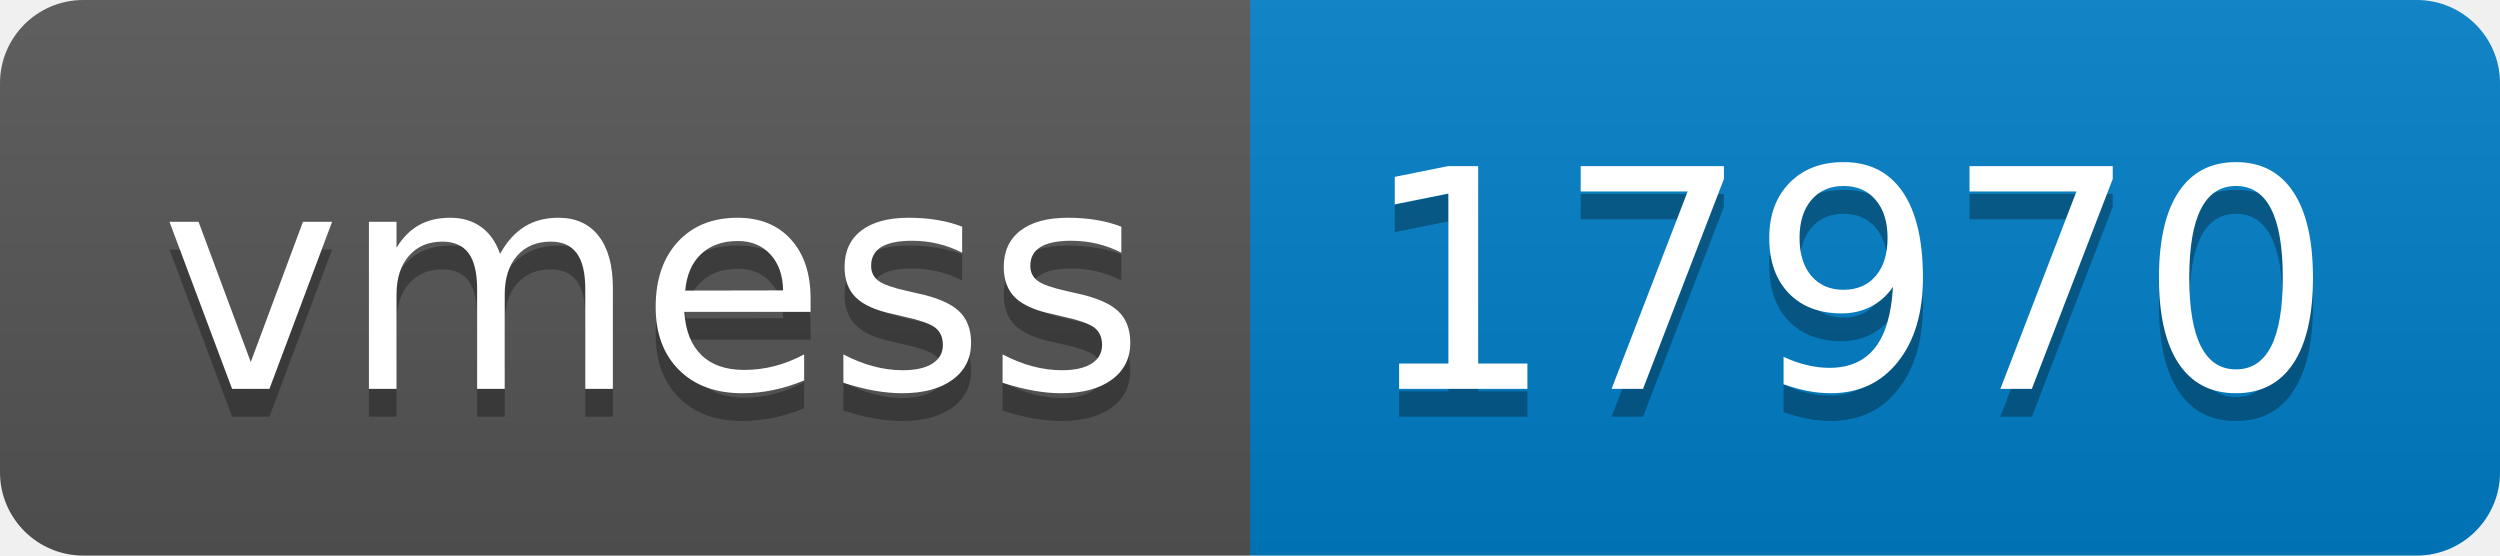
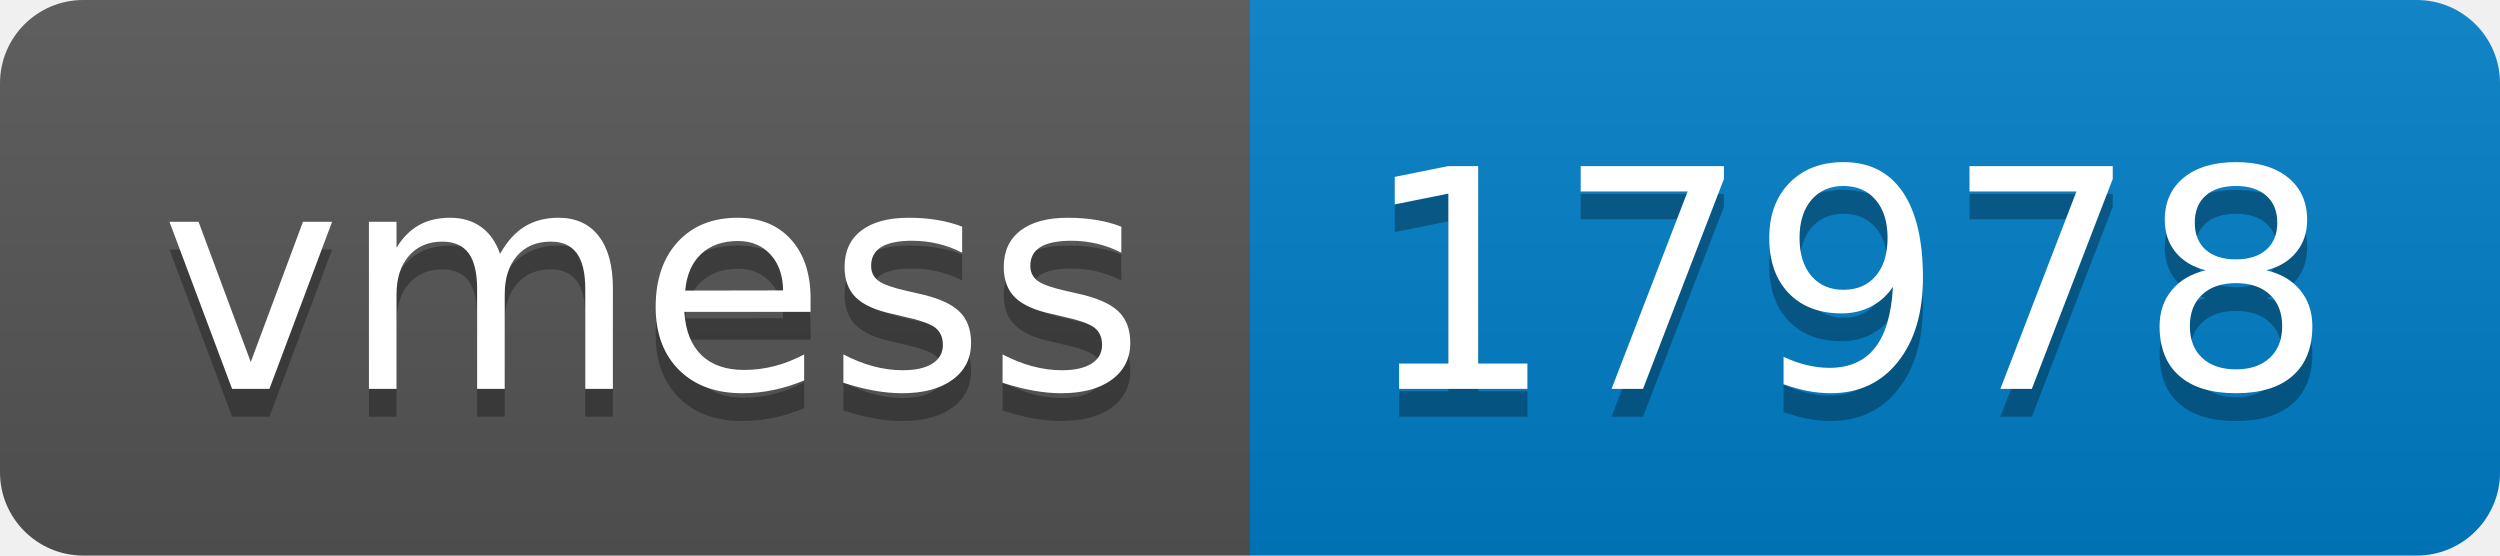
- <svg xmlns="http://www.w3.org/2000/svg" width="90" height="20" role="img" aria-label="vmess: 17970">
+ <svg xmlns="http://www.w3.org/2000/svg" width="90" height="20" role="img" aria-label="vmess: 17978">
  <linearGradient id="s" x2="0" y2="100%">
    <stop offset="0" stop-color="#bbb" stop-opacity=".1" />
    <stop offset="1" stop-opacity=".1" />
  </linearGradient>
  <clipPath id="r">
    <rect width="90" height="20" rx="3" fill="#fff" />
  </clipPath>
  <g clip-path="url(#r)">
    <rect width="45" height="20" fill="#555" />
    <rect x="45" width="45" height="20" fill="#007ec6" />
    <rect width="90" height="20" fill="url(#s)" />
  </g>
  <g fill="#fff" text-anchor="middle" font-family="Verdana,Geneva,DejaVu Sans,sans-serif" text-rendering="geometricPrecision" font-size="110">
    <text aria-hidden="true" x="235" y="150" fill="#010101" fill-opacity=".3" transform="scale(.1)" textLength="350">vmess</text>
    <text x="235" y="140" transform="scale(.1)" fill="#fff" textLength="350">vmess</text>
-     <text aria-hidden="true" x="665" y="150" fill="#010101" fill-opacity=".3" transform="scale(.1)" textLength="350">17970</text>
-     <text x="665" y="140" transform="scale(.1)" fill="#fff" textLength="350">17970</text>
+     <text aria-hidden="true" x="665" y="150" fill="#010101" fill-opacity=".3" transform="scale(.1)" textLength="350">17978</text>
+     <text x="665" y="140" transform="scale(.1)" fill="#fff" textLength="350">17978</text>
  </g>
</svg>
